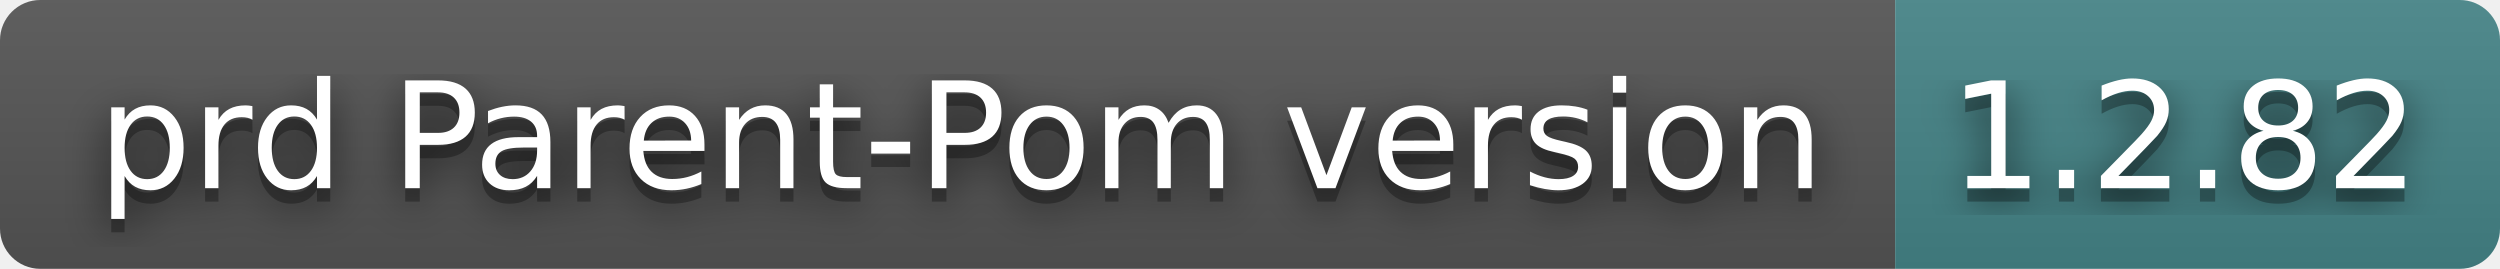
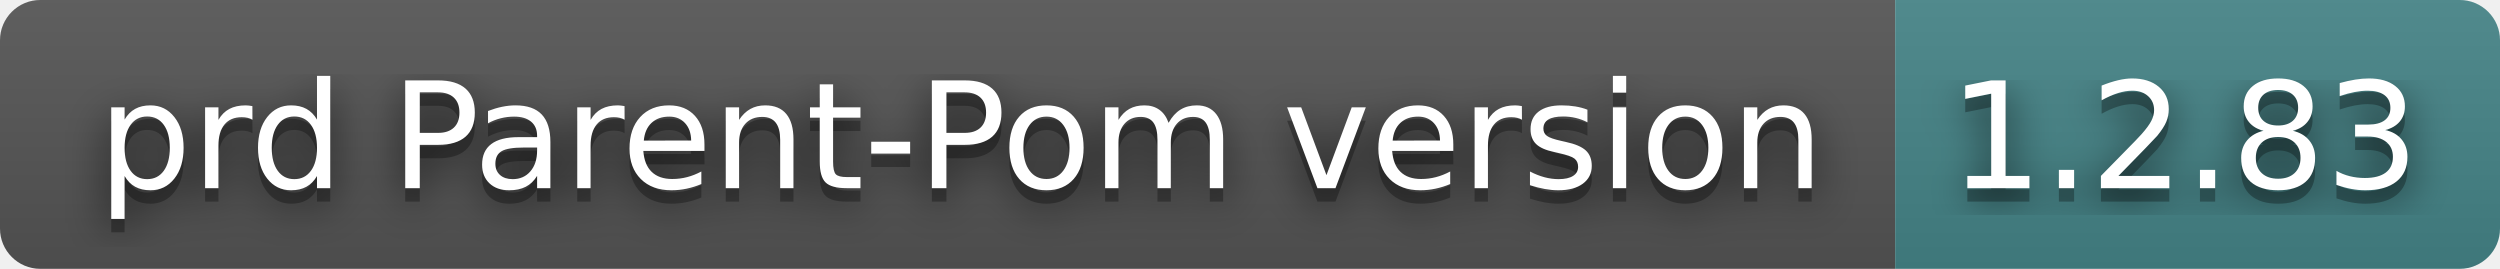
- <svg xmlns="http://www.w3.org/2000/svg" width="186" height="20" role="img" aria-label="prd Parent-Pom version: 1.2.82">
+ <svg xmlns="http://www.w3.org/2000/svg" width="186" height="20" role="img" aria-label="prd Parent-Pom version: 1.2.83">
  <filter id="blur">
    <feGaussianBlur in="SourceGraphic" stdDeviation="16" />
  </filter>
  <linearGradient id="s" x2="0" y2="100%">
    <stop offset="0" stop-color="#bbb" stop-opacity=".1" />
    <stop offset="1" stop-opacity=".1" />
  </linearGradient>
  <clipPath id="r">
    <rect width="186" height="20" rx="3" fill="#fff" />
  </clipPath>
  <g clip-path="url(#r)">
    <rect width="141" height="20" fill="#555" />
    <rect x="141" width="45" height="20" fill="#458588" />
    <rect width="186" height="20" fill="url(#s)" />
  </g>
  <g fill="#fff" text-anchor="middle" font-family="Verdana,Geneva,DejaVu Sans,sans-serif" text-rendering="geometricPrecision" font-size="110">
    <text aria-hidden="true" x="715" y="150" fill="#010101" fill-opacity=".80" filter="url(#blur)" transform="scale(.1)" textLength="1310">prd Parent-Pom version</text>
    <text aria-hidden="true" x="715" y="150" fill="#010101" fill-opacity=".3" transform="scale(.1)" textLength="1310">prd Parent-Pom version</text>
    <text x="715" y="140" transform="scale(.1)" fill="#fff" textLength="1310">prd Parent-Pom version</text>
-     <text aria-hidden="true" x="1625" y="150" fill="#010101" fill-opacity=".80" filter="url(#blur)" transform="scale(.1)" textLength="350">1.2.82</text>
-     <text aria-hidden="true" x="1625" y="150" fill="#010101" fill-opacity=".3" transform="scale(.1)" textLength="350">1.2.82</text>
-     <text x="1625" y="140" transform="scale(.1)" fill="#fff" textLength="350">1.2.82</text>
+     <text aria-hidden="true" x="1625" y="150" fill="#010101" fill-opacity=".80" filter="url(#blur)" transform="scale(.1)" textLength="350">1.2.83</text>
+     <text aria-hidden="true" x="1625" y="150" fill="#010101" fill-opacity=".3" transform="scale(.1)" textLength="350">1.2.83</text>
+     <text x="1625" y="140" transform="scale(.1)" fill="#fff" textLength="350">1.2.83</text>
  </g>
</svg>
